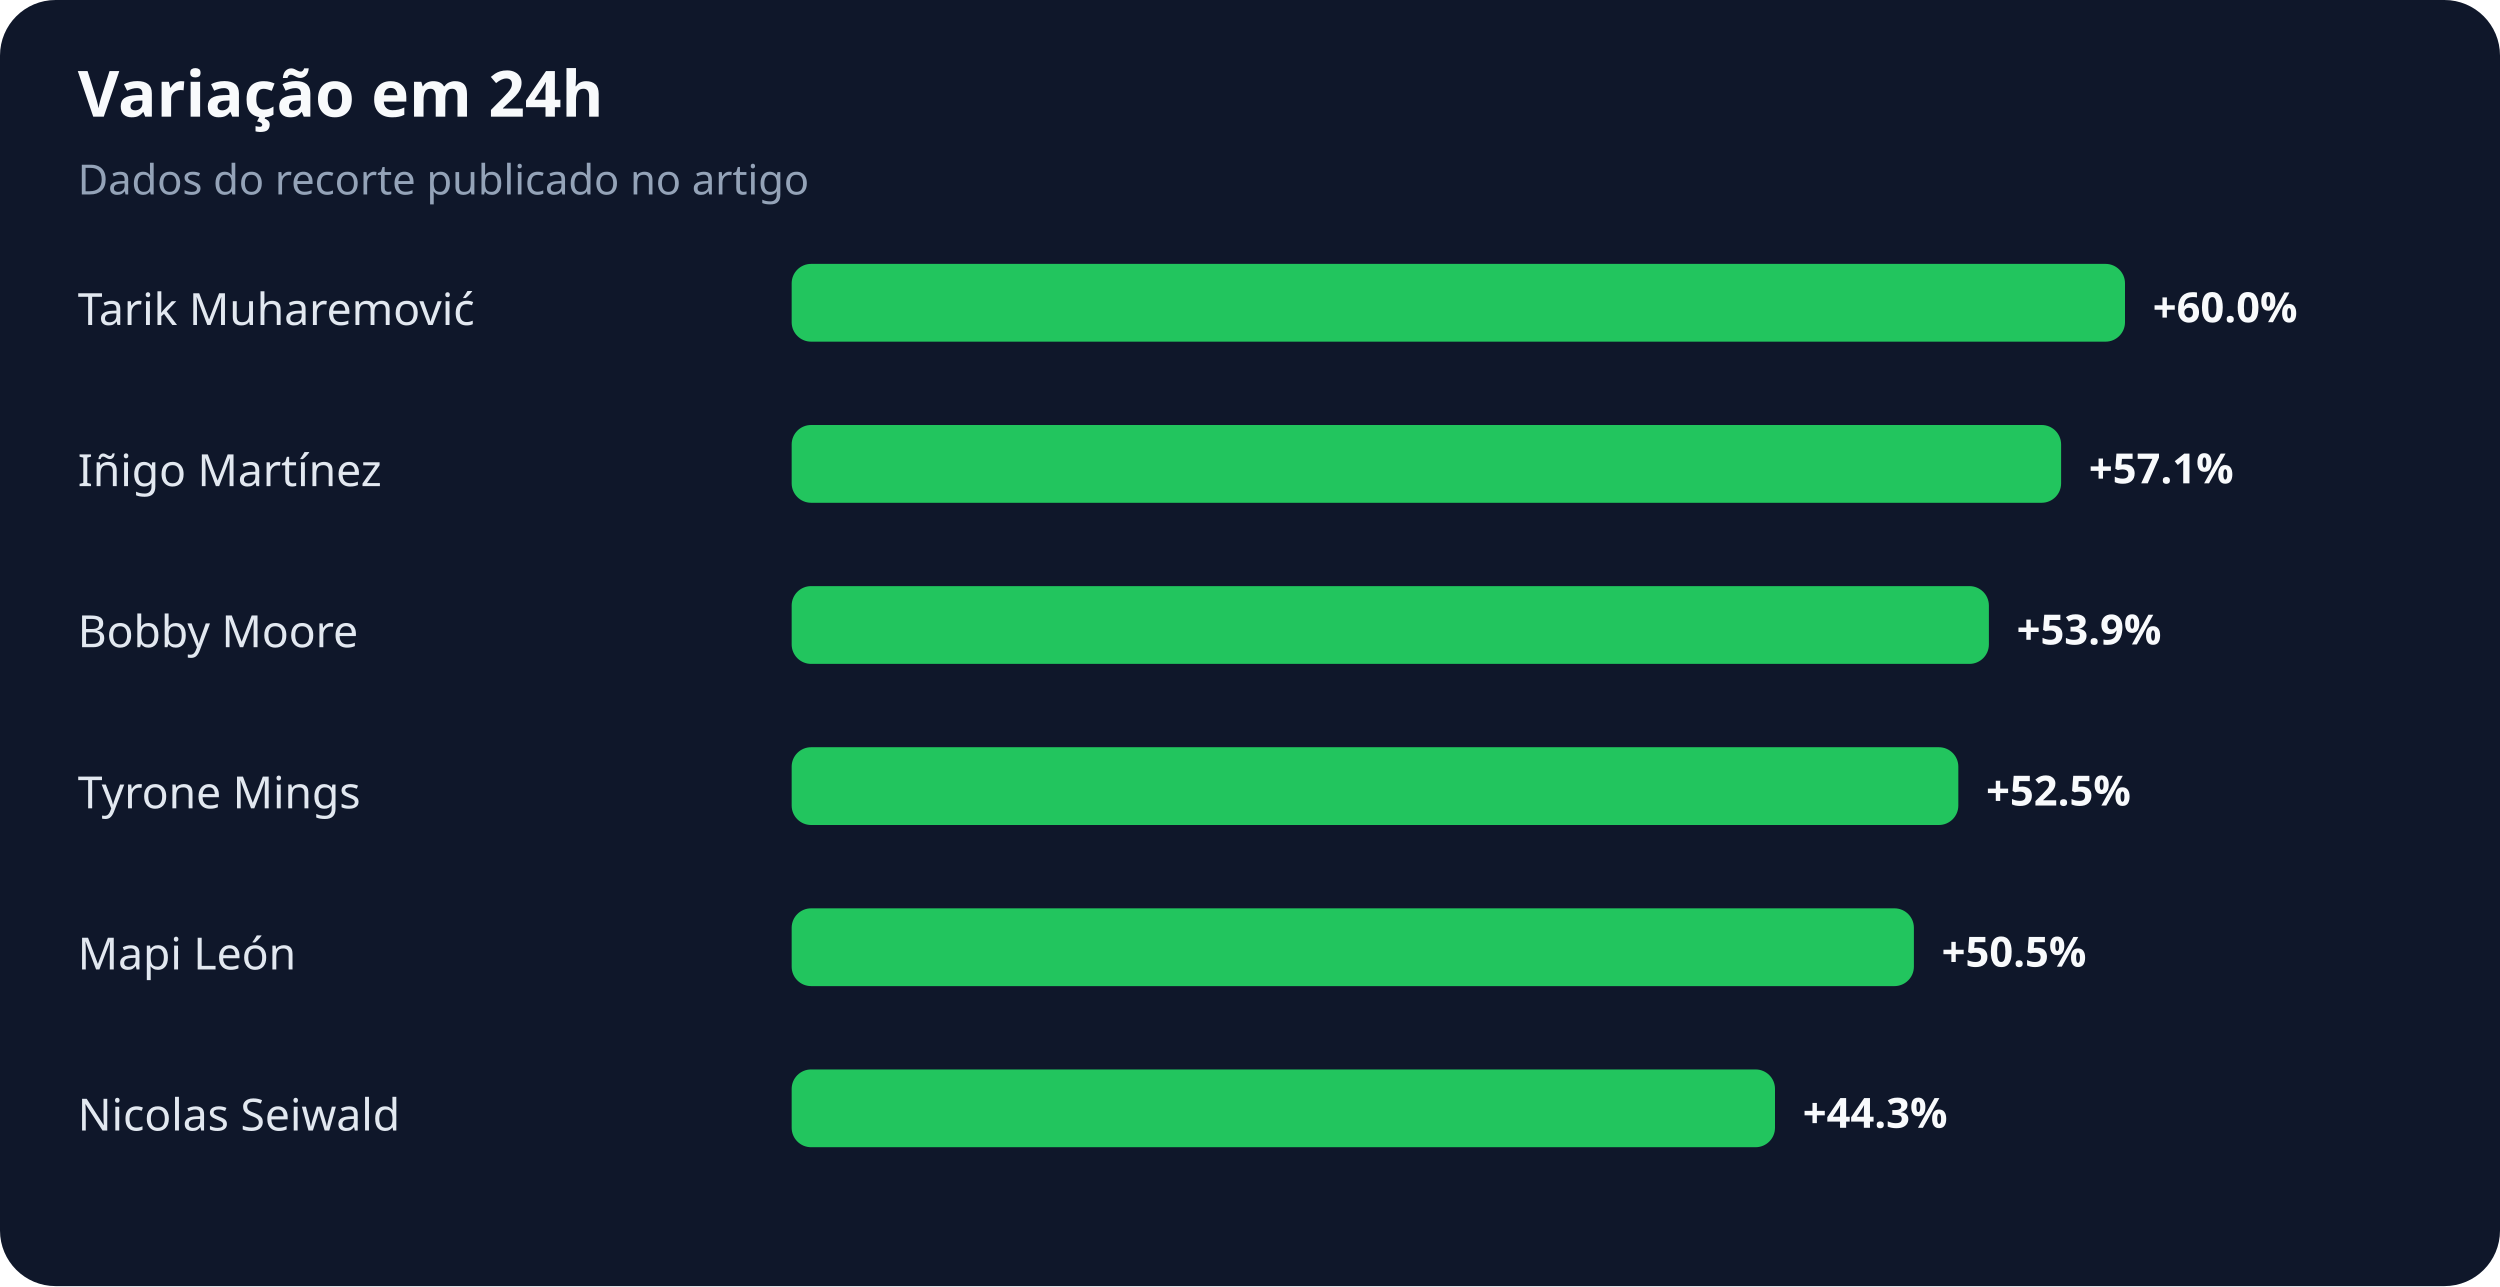
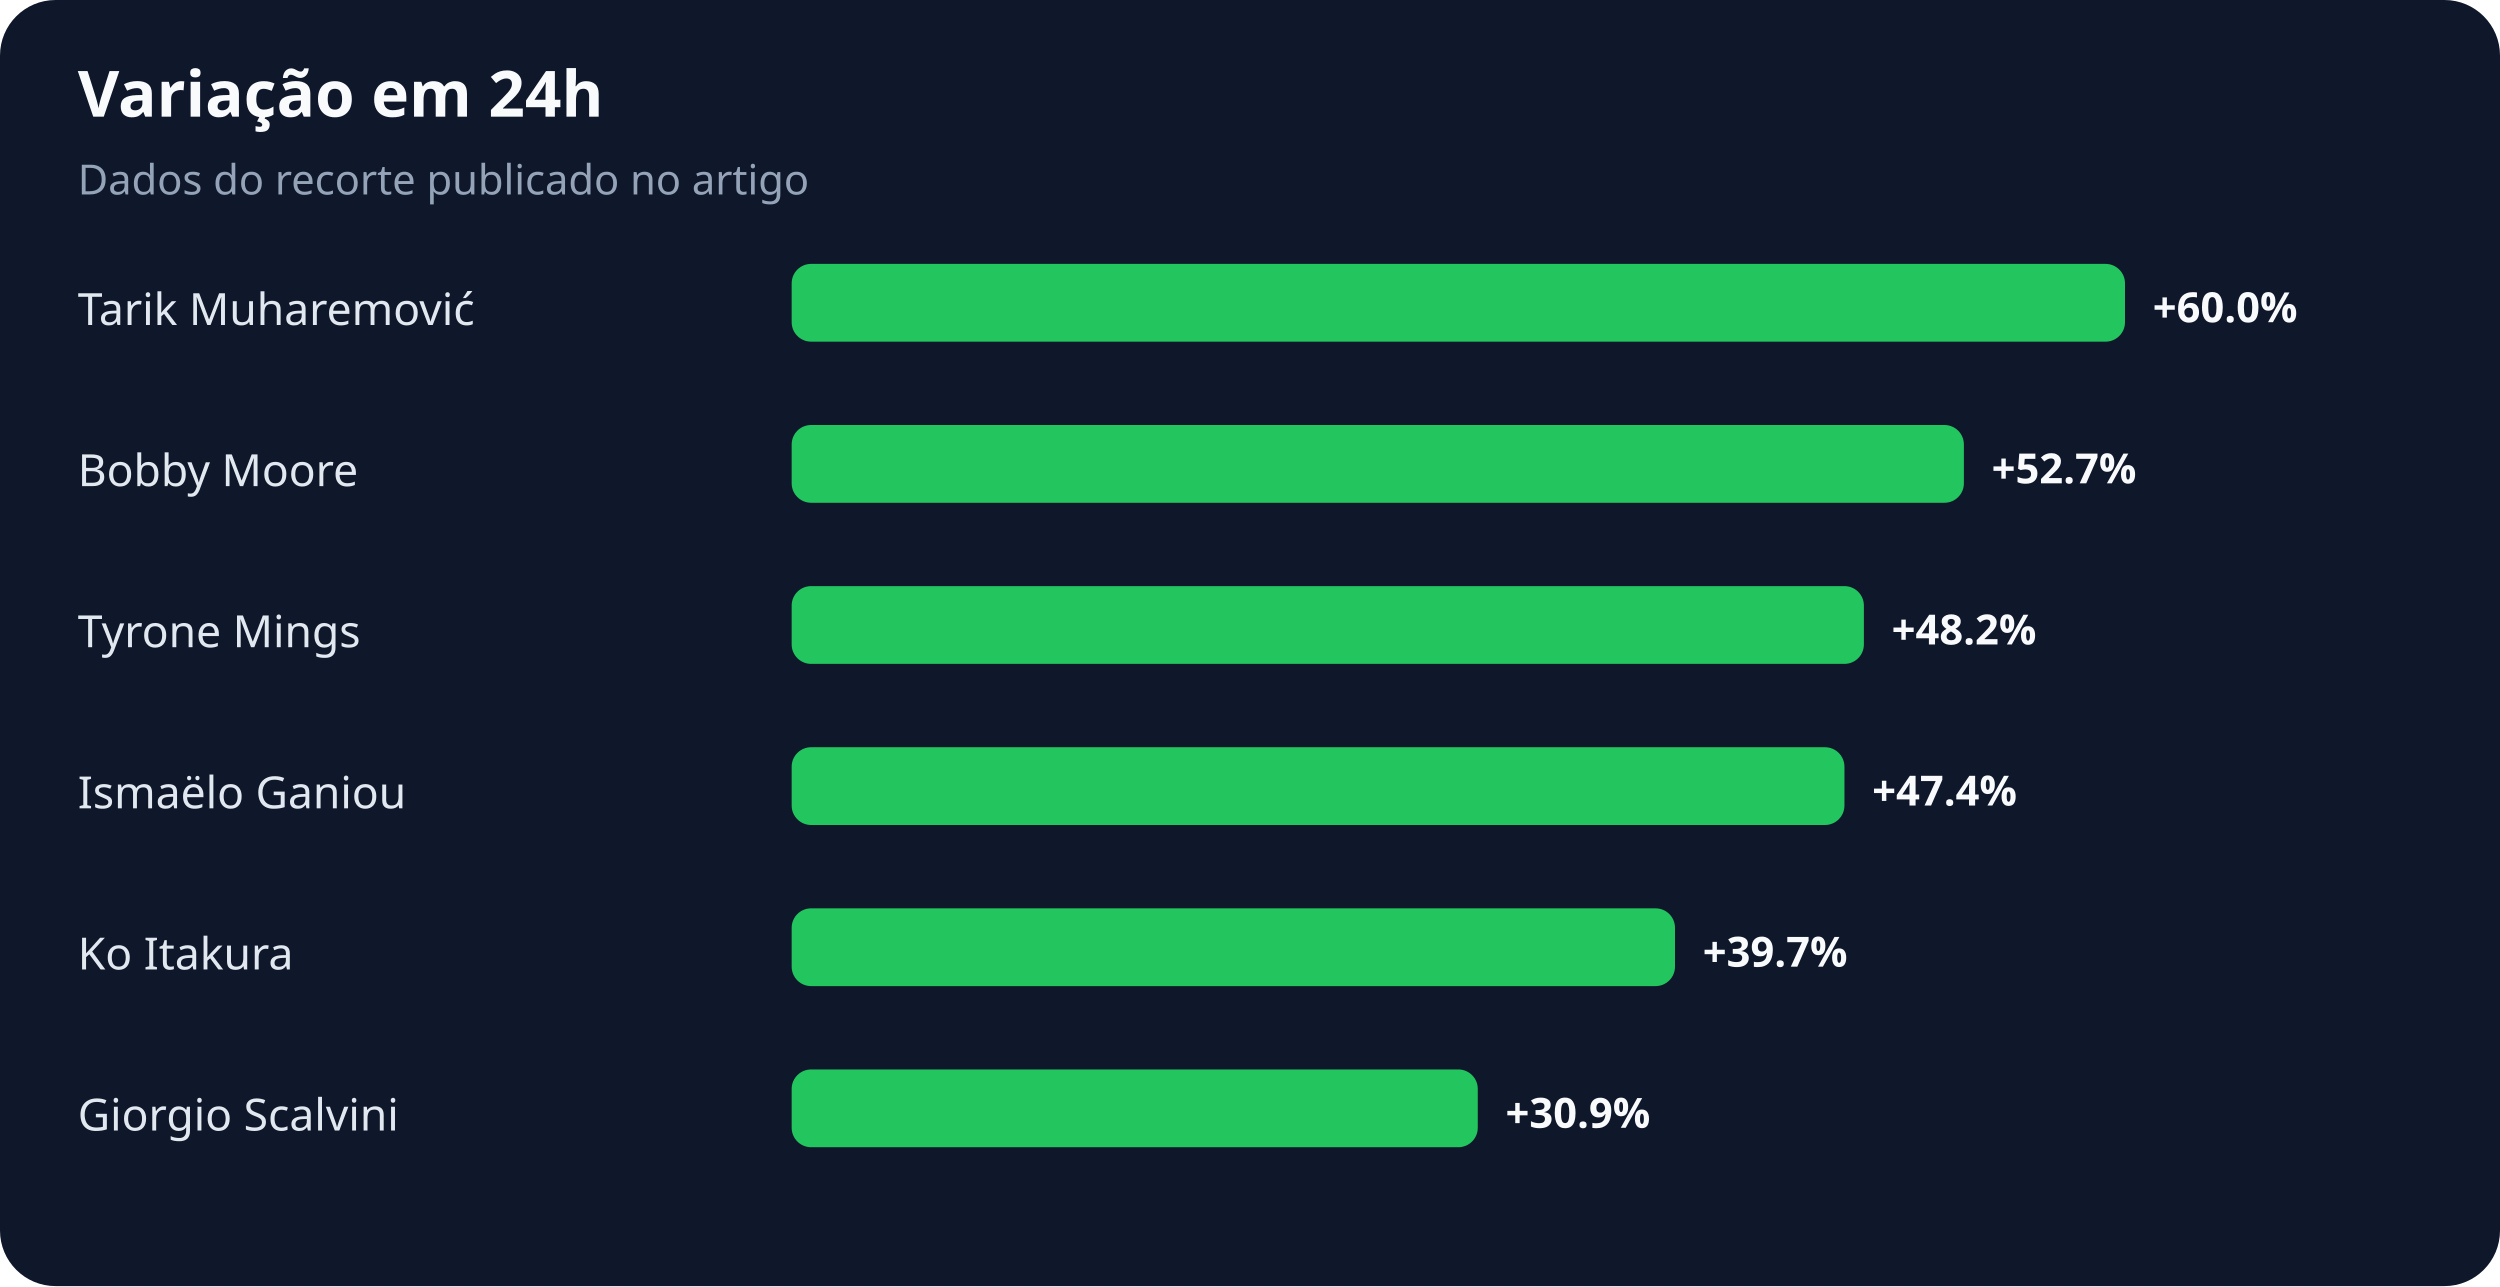
<svg xmlns="http://www.w3.org/2000/svg" width="900" height="463" viewBox="0 0 900 463" role="img" aria-labelledby="title desc">
  <rect width="100%" height="100%" rx="20" fill="#0f172a" />
  <text x="28" y="42" fill="#f8fafc" font-family="system-ui,sans-serif" font-size="23" font-weight="700">Variação em 24h</text>
  <text x="28" y="70" fill="#94a3b8" font-family="system-ui,sans-serif" font-size="15">Dados do recorte publicado no artigo</text>
  <text x="28" y="117" fill="#e2e8f0" font-family="system-ui,sans-serif" font-size="16">Tarik Muharemović</text>
  <rect x="285" y="95" width="480" height="28" rx="7" fill="#22c55e" />
  <text x="775" y="116" fill="#f8fafc" font-family="system-ui,sans-serif" font-size="15" font-weight="700">+60.0%</text>
-   <text x="28" y="175" fill="#e2e8f0" font-family="system-ui,sans-serif" font-size="16">Iñigo Martínez</text>
-   <rect x="285" y="153" width="457" height="28" rx="7" fill="#22c55e" />
-   <text x="752" y="174" fill="#f8fafc" font-family="system-ui,sans-serif" font-size="15" font-weight="700">+57.1%</text>
-   <text x="28" y="233" fill="#e2e8f0" font-family="system-ui,sans-serif" font-size="16">Bobby Moore</text>
-   <rect x="285" y="211" width="431" height="28" rx="7" fill="#22c55e" />
-   <text x="726" y="232" fill="#f8fafc" font-family="system-ui,sans-serif" font-size="15" font-weight="700">+53.9%</text>
-   <text x="28" y="291" fill="#e2e8f0" font-family="system-ui,sans-serif" font-size="16">Tyrone Mings</text>
-   <rect x="285" y="269" width="420" height="28" rx="7" fill="#22c55e" />
-   <text x="715" y="290" fill="#f8fafc" font-family="system-ui,sans-serif" font-size="15" font-weight="700">+52.5%</text>
-   <text x="28" y="349" fill="#e2e8f0" font-family="system-ui,sans-serif" font-size="16">Mapi León</text>
-   <rect x="285" y="327" width="404" height="28" rx="7" fill="#22c55e" />
-   <text x="699" y="348" fill="#f8fafc" font-family="system-ui,sans-serif" font-size="15" font-weight="700">+50.5%</text>
-   <text x="28" y="407" fill="#e2e8f0" font-family="system-ui,sans-serif" font-size="16">Nicolas Seiwald</text>
-   <rect x="285" y="385" width="354" height="28" rx="7" fill="#22c55e" />
-   <text x="649" y="406" fill="#f8fafc" font-family="system-ui,sans-serif" font-size="15" font-weight="700">+44.3%</text>
+   <text x="28" y="175" fill="#e2e8f0" font-family="system-ui,sans-serif" font-size="16">Bobby Moore</text>
+   <rect x="285" y="153" width="422" height="28" rx="7" fill="#22c55e" />
+   <text x="717" y="174" fill="#f8fafc" font-family="system-ui,sans-serif" font-size="15" font-weight="700">+52.7%</text>
+   <text x="28" y="233" fill="#e2e8f0" font-family="system-ui,sans-serif" font-size="16">Tyrone Mings</text>
+   <rect x="285" y="211" width="386" height="28" rx="7" fill="#22c55e" />
+   <text x="681" y="232" fill="#f8fafc" font-family="system-ui,sans-serif" font-size="15" font-weight="700">+48.2%</text>
+   <text x="28" y="291" fill="#e2e8f0" font-family="system-ui,sans-serif" font-size="16">Ismaëlo Ganiou</text>
+   <rect x="285" y="269" width="379" height="28" rx="7" fill="#22c55e" />
+   <text x="674" y="290" fill="#f8fafc" font-family="system-ui,sans-serif" font-size="15" font-weight="700">+47.4%</text>
+   <text x="28" y="349" fill="#e2e8f0" font-family="system-ui,sans-serif" font-size="16">Ko Itakura</text>
+   <rect x="285" y="327" width="318" height="28" rx="7" fill="#22c55e" />
+   <text x="613" y="348" fill="#f8fafc" font-family="system-ui,sans-serif" font-size="15" font-weight="700">+39.7%</text>
+   <text x="28" y="407" fill="#e2e8f0" font-family="system-ui,sans-serif" font-size="16">Giorgio Scalvini</text>
+   <rect x="285" y="385" width="247" height="28" rx="7" fill="#22c55e" />
+   <text x="542" y="406" fill="#f8fafc" font-family="system-ui,sans-serif" font-size="15" font-weight="700">+30.9%</text>
</svg>
